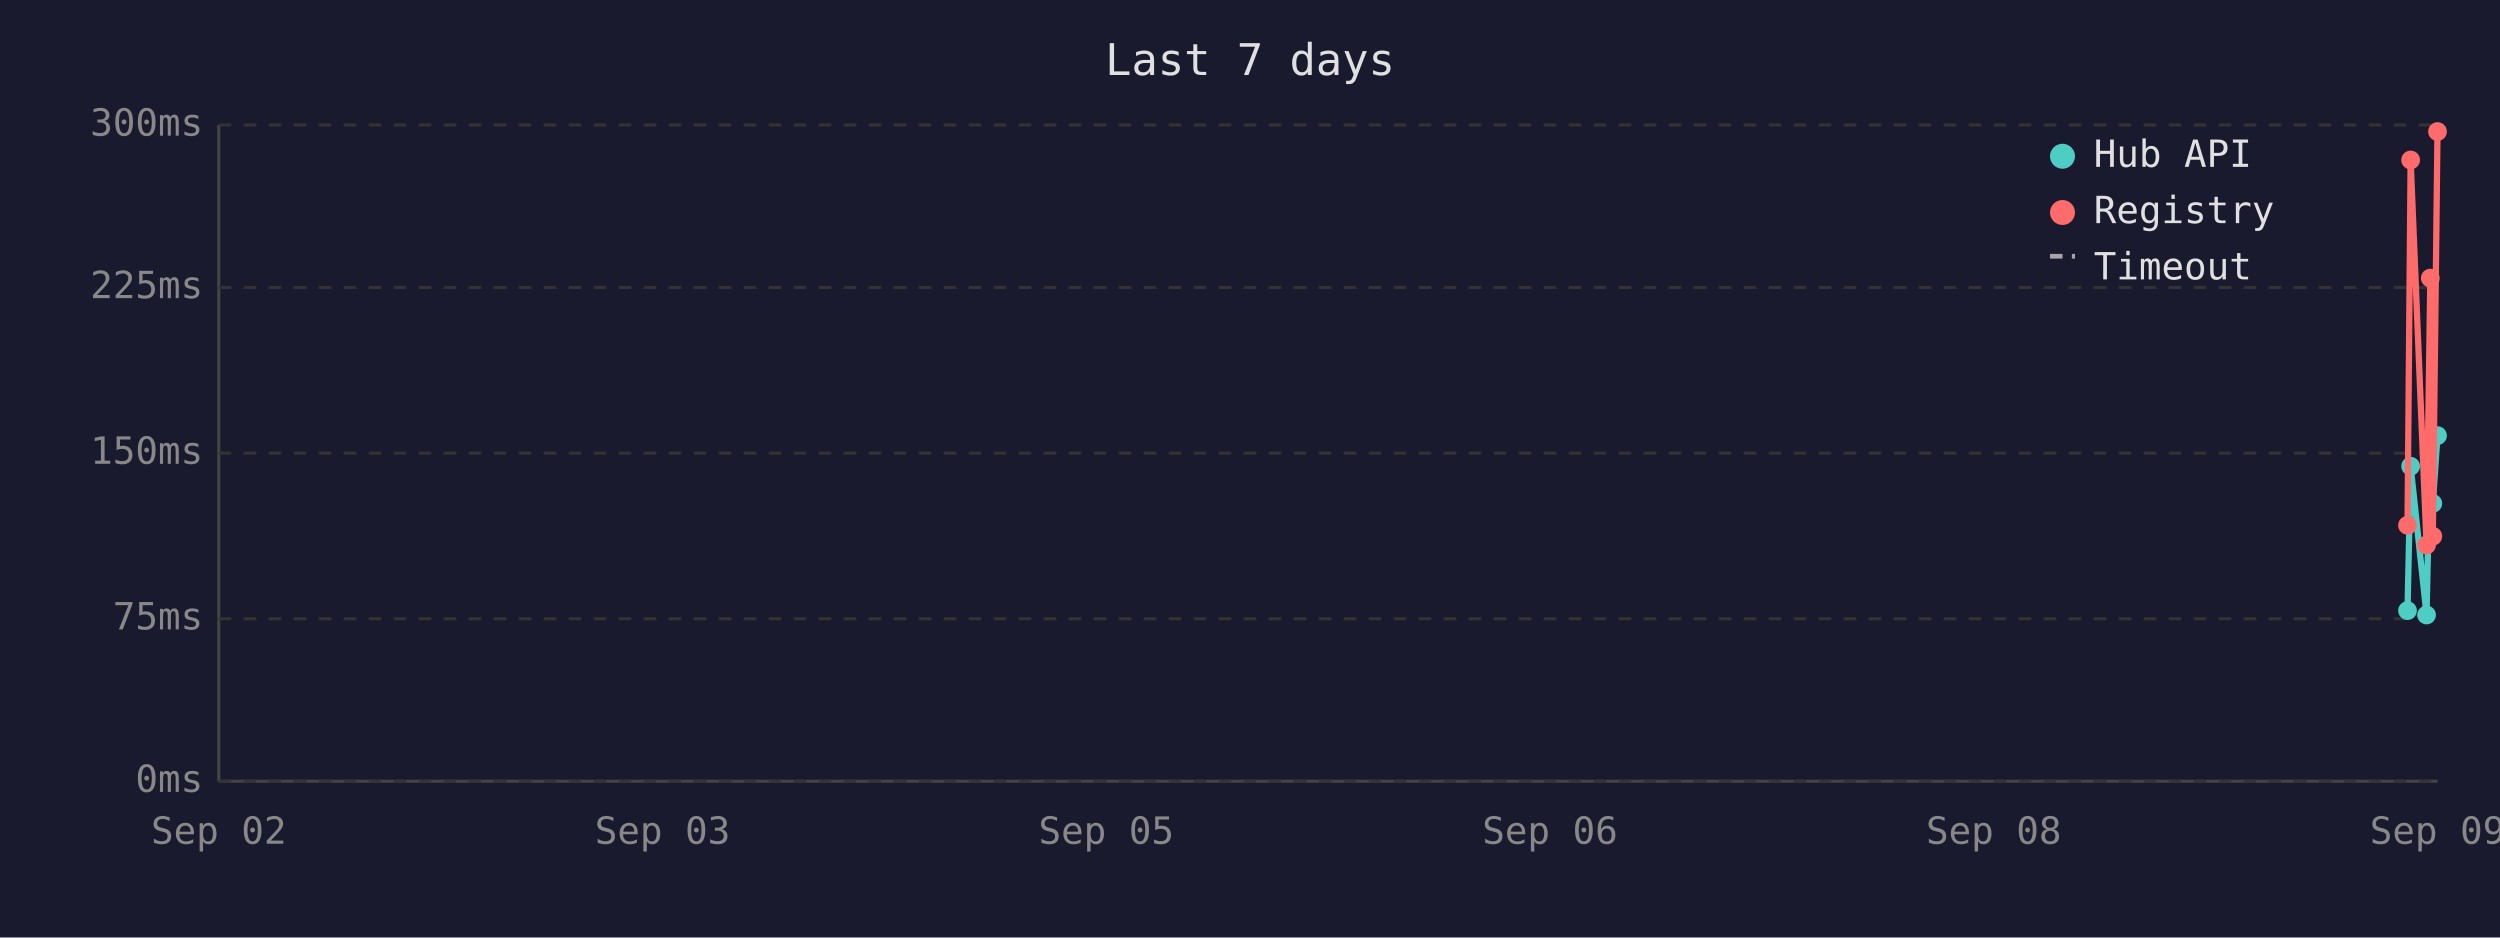
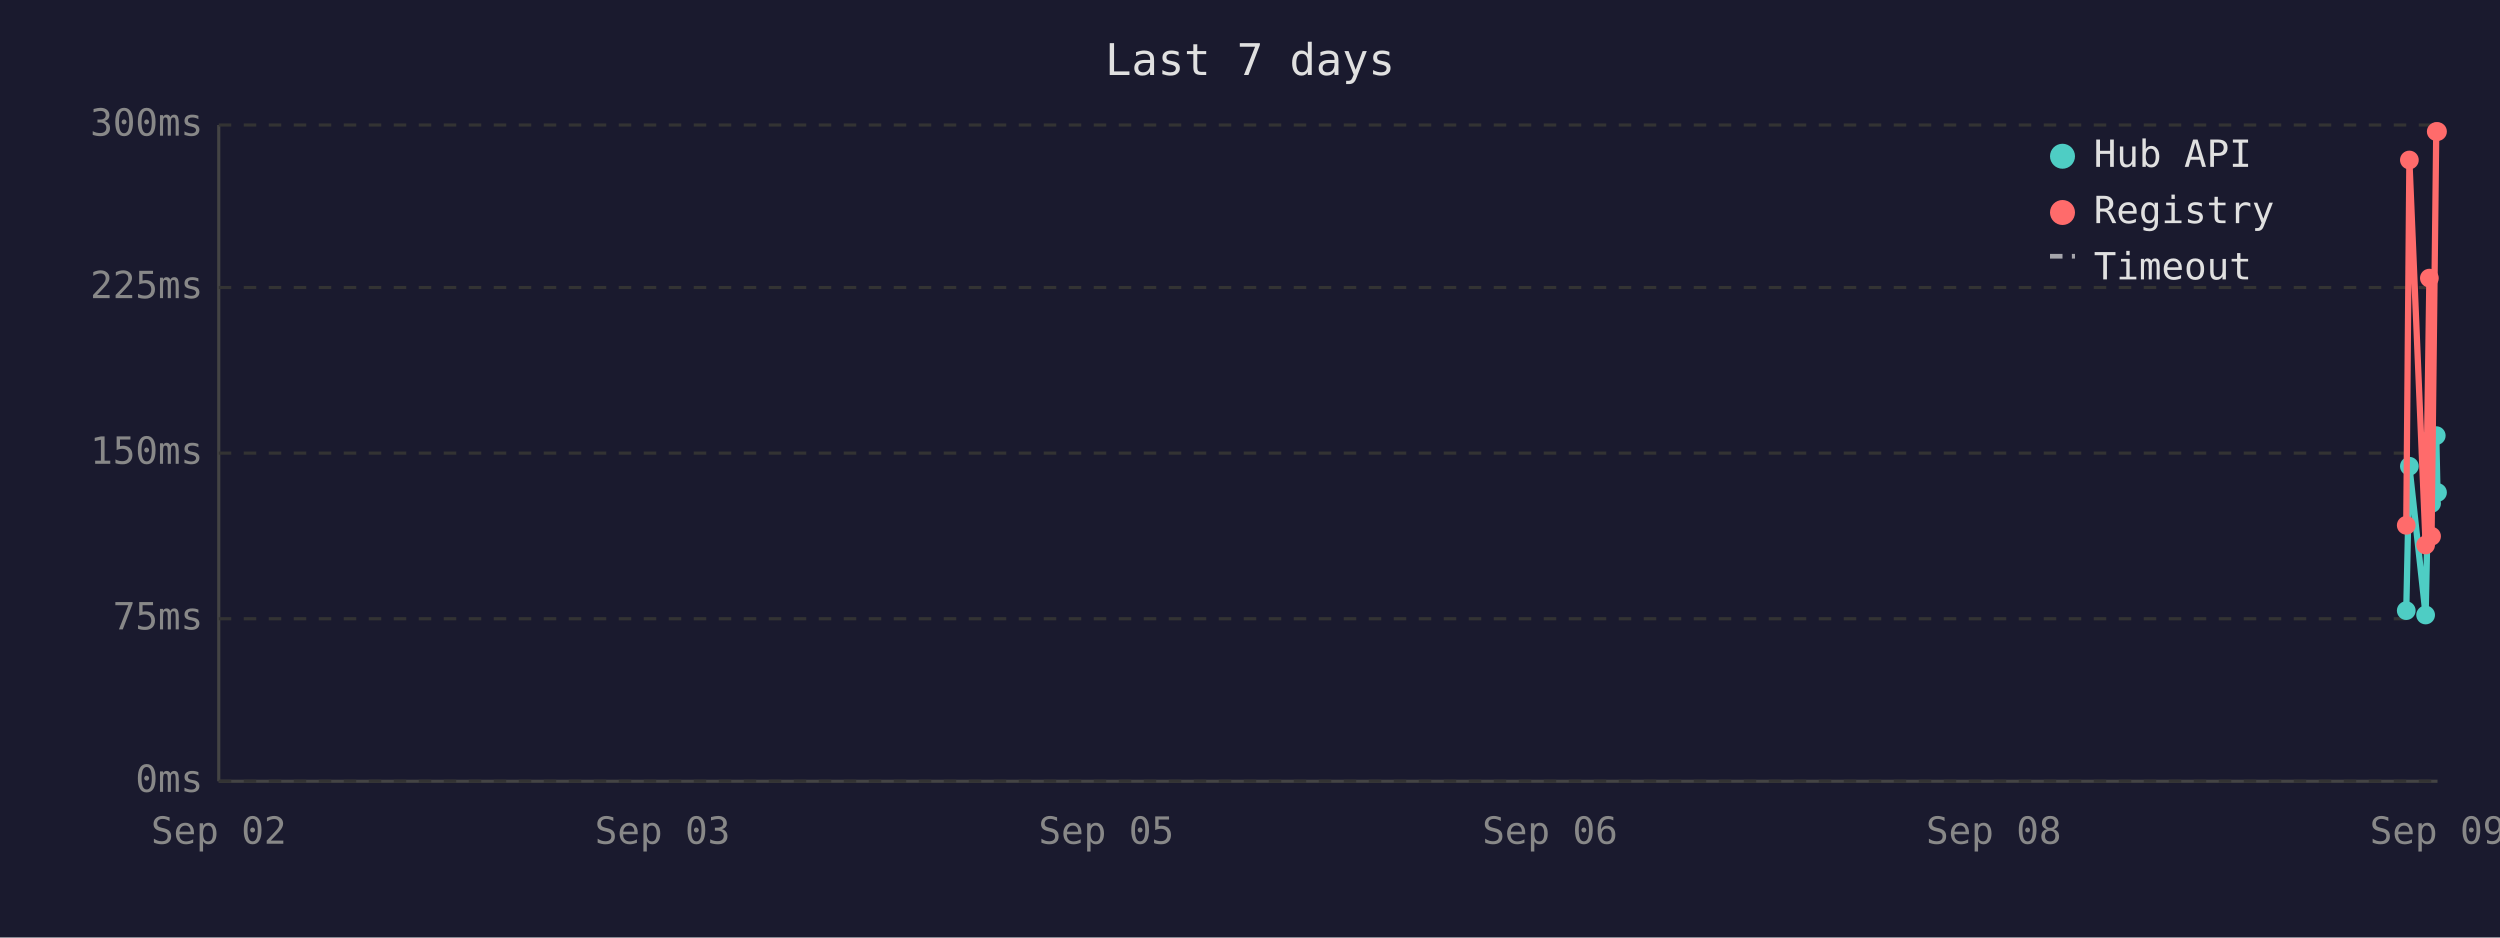
<svg xmlns="http://www.w3.org/2000/svg" viewBox="0 0 800 300" font-family="monospace" font-size="12">
  <rect width="800" height="300" fill="#1a1a2e" />
  <text x="400" y="24" fill="#e0e0e0" font-size="14" text-anchor="middle">Last 7 days</text>
  <line x1="70" y1="40" x2="70" y2="250" stroke="#444" stroke-width="1" />
  <line x1="70" y1="250" x2="780" y2="250" stroke="#444" stroke-width="1" />
  <line x1="70" y1="250" x2="780" y2="250" stroke="#333" stroke-width="1" stroke-dasharray="4" />
  <text x="65" y="250" fill="#888" text-anchor="end" dominant-baseline="middle">0ms</text>
  <line x1="70" y1="198" x2="780" y2="198" stroke="#333" stroke-width="1" stroke-dasharray="4" />
  <text x="65" y="198" fill="#888" text-anchor="end" dominant-baseline="middle">75ms</text>
  <line x1="70" y1="145" x2="780" y2="145" stroke="#333" stroke-width="1" stroke-dasharray="4" />
  <text x="65" y="145" fill="#888" text-anchor="end" dominant-baseline="middle">150ms</text>
  <line x1="70" y1="92" x2="780" y2="92" stroke="#333" stroke-width="1" stroke-dasharray="4" />
  <text x="65" y="92" fill="#888" text-anchor="end" dominant-baseline="middle">225ms</text>
  <line x1="70" y1="40" x2="780" y2="40" stroke="#333" stroke-width="1" stroke-dasharray="4" />
  <text x="65" y="40" fill="#888" text-anchor="end" dominant-baseline="middle">300ms</text>
  <text x="70" y="270" fill="#888" text-anchor="middle">Sep 02</text>
  <text x="212" y="270" fill="#888" text-anchor="middle">Sep 03</text>
  <text x="354" y="270" fill="#888" text-anchor="middle">Sep 05</text>
  <text x="496" y="270" fill="#888" text-anchor="middle">Sep 06</text>
  <text x="638" y="270" fill="#888" text-anchor="middle">Sep 08</text>
  <text x="780" y="270" fill="#888" text-anchor="middle">Sep 09</text>
-   <polyline points="770.4,195.4 771.4,149.2 776.5,196.8 777.7,140.8 778.5,161.1 780.0,139.4" fill="none" stroke="#4ecdc4" stroke-width="2" />
-   <circle cx="770.4" cy="195.4" r="3" fill="#4ecdc4" />
-   <circle cx="771.4" cy="149.2" r="3" fill="#4ecdc4" />
-   <circle cx="776.5" cy="196.8" r="3" fill="#4ecdc4" />
-   <circle cx="777.7" cy="140.8" r="3" fill="#4ecdc4" />
-   <circle cx="778.5" cy="161.1" r="3" fill="#4ecdc4" />
-   <circle cx="780.0" cy="139.4" r="3" fill="#4ecdc4" />
-   <polyline points="770.4,168.1 771.4,51.2 776.5,174.4 777.7,89.0 778.5,171.6 780.0,42.1" fill="none" stroke="#ff6b6b" stroke-width="2" />
-   <circle cx="770.4" cy="168.1" r="3" fill="#ff6b6b" />
-   <circle cx="771.4" cy="51.2" r="3" fill="#ff6b6b" />
-   <circle cx="776.5" cy="174.4" r="3" fill="#ff6b6b" />
-   <circle cx="777.7" cy="89.0" r="3" fill="#ff6b6b" />
-   <circle cx="778.5" cy="171.6" r="3" fill="#ff6b6b" />
+   <polyline points="770.0,195.4 771.0,149.2 776.2,196.8 777.4,140.8 778.1,161.1 779.6,139.4 780.0,157.6" fill="none" stroke="#4ecdc4" stroke-width="2" />
+   <circle cx="770.0" cy="195.4" r="3" fill="#4ecdc4" />
+   <circle cx="771.0" cy="149.2" r="3" fill="#4ecdc4" />
+   <circle cx="776.2" cy="196.8" r="3" fill="#4ecdc4" />
+   <circle cx="777.4" cy="140.8" r="3" fill="#4ecdc4" />
+   <circle cx="778.1" cy="161.1" r="3" fill="#4ecdc4" />
+   <circle cx="779.6" cy="139.4" r="3" fill="#4ecdc4" />
+   <circle cx="780.0" cy="157.6" r="3" fill="#4ecdc4" />
+   <polyline points="770.0,168.1 771.0,51.2 776.2,174.4 777.4,89.0 778.1,171.6 779.6,42.1 780.0,42.1" fill="none" stroke="#ff6b6b" stroke-width="2" />
+   <circle cx="770.0" cy="168.1" r="3" fill="#ff6b6b" />
+   <circle cx="771.0" cy="51.2" r="3" fill="#ff6b6b" />
+   <circle cx="776.2" cy="174.4" r="3" fill="#ff6b6b" />
+   <circle cx="777.4" cy="89.0" r="3" fill="#ff6b6b" />
+   <circle cx="778.1" cy="171.6" r="3" fill="#ff6b6b" />
+   <circle cx="779.6" cy="42.1" r="3" fill="#ff6b6b" />
  <circle cx="780.0" cy="42.1" r="3" fill="#ff6b6b" />
  <circle cx="660" cy="50" r="4" fill="#4ecdc4" />
  <text x="670" y="50" fill="#e0e0e0" dominant-baseline="middle">Hub API</text>
  <circle cx="660" cy="68" r="4" fill="#ff6b6b" />
  <text x="670" y="68" fill="#e0e0e0" dominant-baseline="middle">Registry</text>
  <line x1="656" y1="82" x2="664" y2="82" stroke="#e0e0e0" stroke-width="1.5" stroke-dasharray="4,3" opacity="0.7" />
  <text x="670" y="86" fill="#e0e0e0" dominant-baseline="middle">Timeout</text>
</svg>
